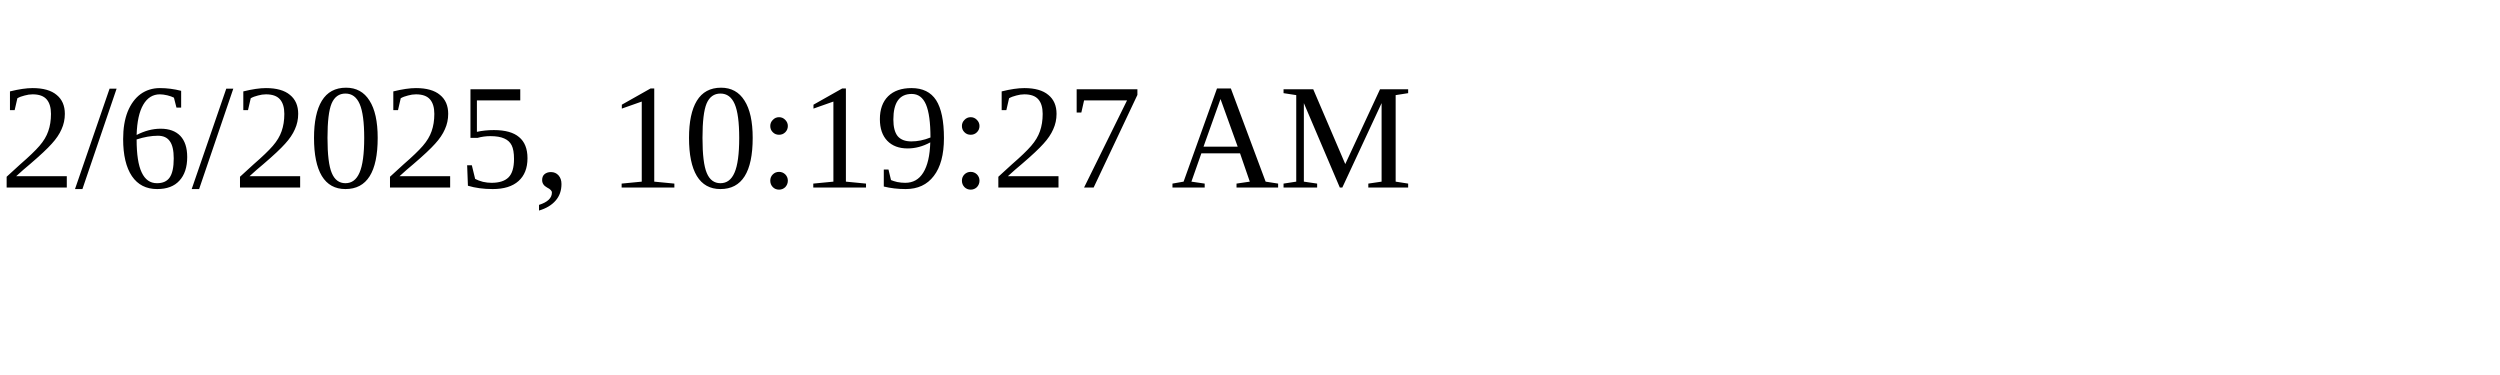
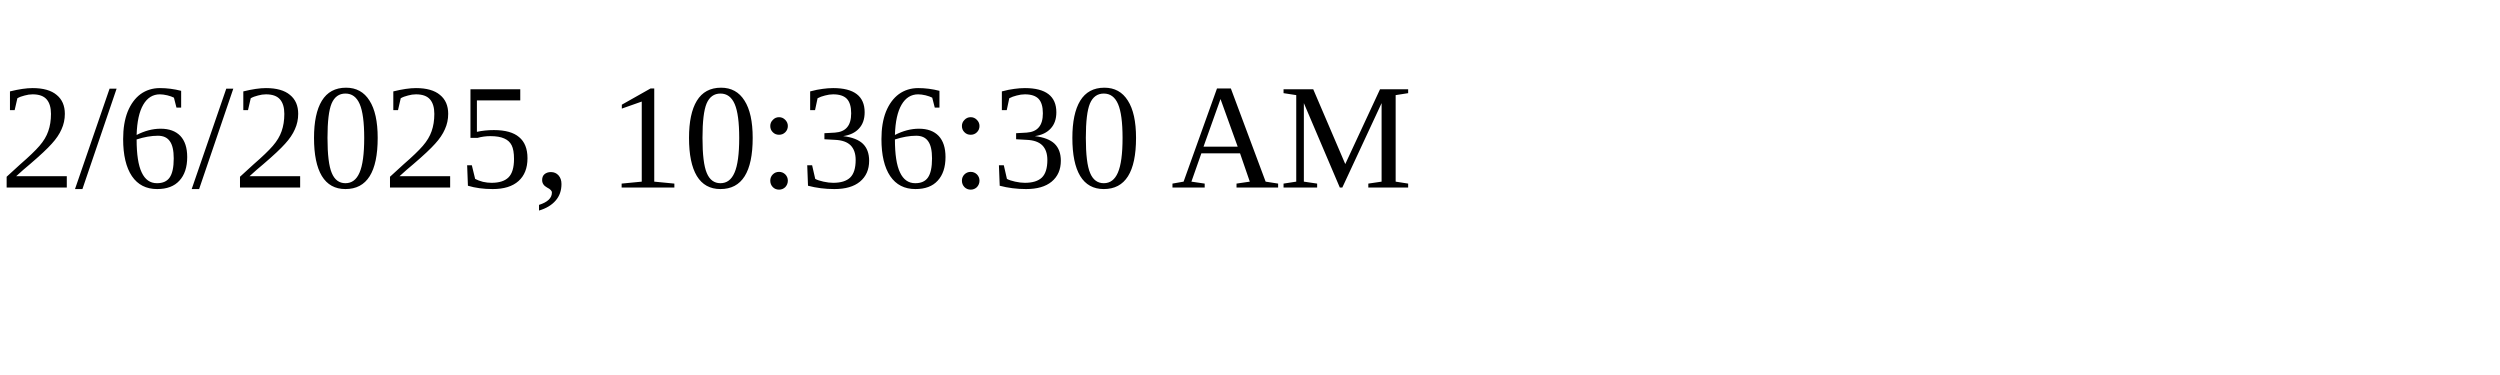
<svg xmlns="http://www.w3.org/2000/svg" height="30" width="200">
-   <text x="0" y="15">2/6/2025, 10:19:27 AM</text>
+   <text x="0" y="15">2/6/2025, 10:36:30 AM</text>
</svg>
